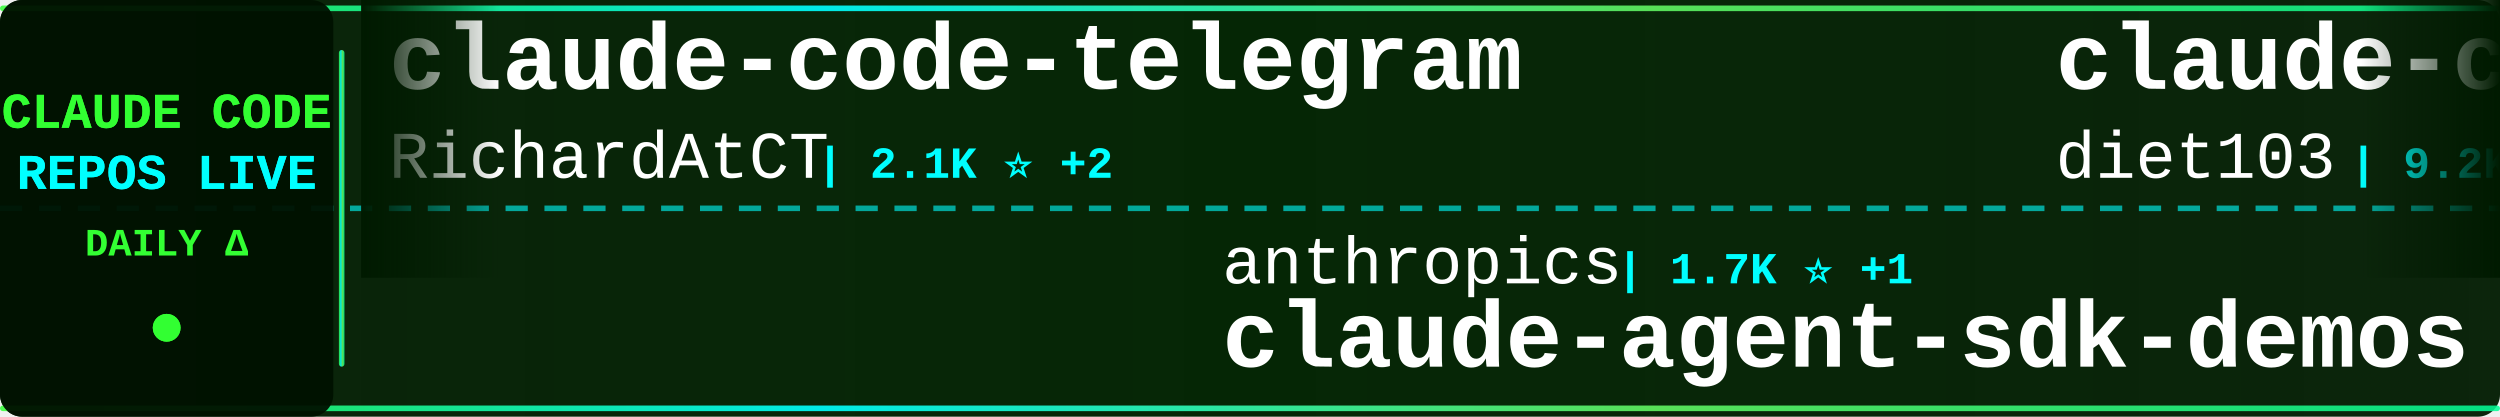
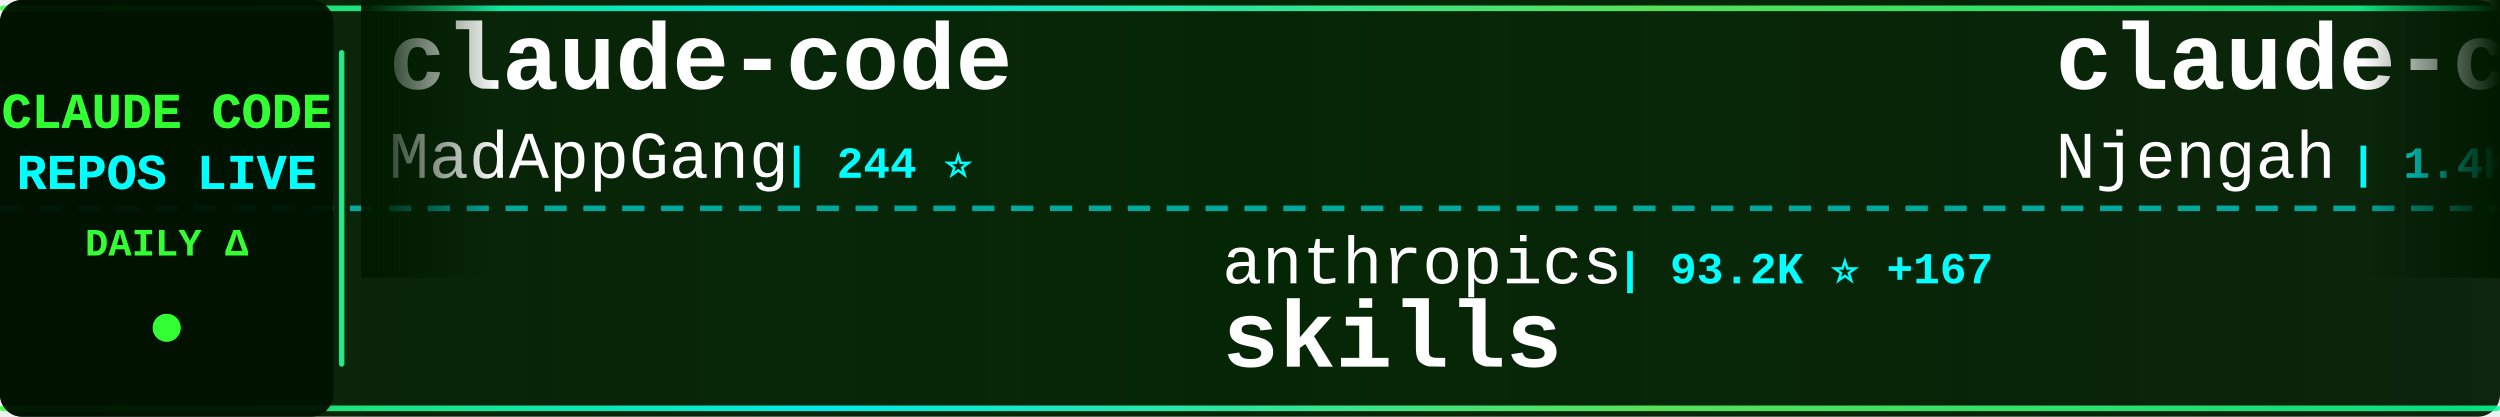
<svg xmlns="http://www.w3.org/2000/svg" width="900" height="150">
  <defs>
    <linearGradient id="tickerBg" x1="0%" y1="0%" x2="100%" y2="0%">
      <stop offset="0%" style="stop-color:#001a00;stop-opacity:0.95" />
      <stop offset="50%" style="stop-color:#002200;stop-opacity:0.98" />
      <stop offset="100%" style="stop-color:#001a00;stop-opacity:0.95" />
    </linearGradient>
    <linearGradient id="borderGrad" x1="0%" y1="0%" x2="100%" y2="0%">
      <stop offset="0%" style="stop-color:#33ff33;stop-opacity:0.85">
        <animate attributeName="stop-opacity" values="0.85;1;0.85" dur="2s" repeatCount="indefinite" />
      </stop>
      <stop offset="33%" style="stop-color:#00ffff;stop-opacity:0.9">
        <animate attributeName="stop-opacity" values="0.9;1;0.9" dur="2.2s" repeatCount="indefinite" />
      </stop>
      <stop offset="66%" style="stop-color:#66ff66;stop-opacity:0.85">
        <animate attributeName="stop-opacity" values="0.85;1;0.85" dur="1.8s" repeatCount="indefinite" />
      </stop>
      <stop offset="100%" style="stop-color:#00ff99;stop-opacity:0.85">
        <animate attributeName="stop-opacity" values="0.85;1;0.85" dur="2s" repeatCount="indefinite" />
      </stop>
    </linearGradient>
    <filter id="textGlow">
      <feGaussianBlur stdDeviation="0.1" result="coloredBlur" />
      <feMerge>
        <feMergeNode in="coloredBlur" />
        <feMergeNode in="SourceGraphic" />
      </feMerge>
    </filter>
    <filter id="metricGlow">
      <feGaussianBlur stdDeviation="0.2" result="coloredBlur" />
      <feMerge>
        <feMergeNode in="coloredBlur" />
        <feMergeNode in="SourceGraphic" />
      </feMerge>
    </filter>
    <linearGradient id="leftFade" x1="0%" y1="0%" x2="100%" y2="0%">
      <stop offset="0%" style="stop-color:#001a00;stop-opacity:1" />
      <stop offset="100%" style="stop-color:#001a00;stop-opacity:0" />
    </linearGradient>
    <linearGradient id="rightFade" x1="0%" y1="0%" x2="100%" y2="0%">
      <stop offset="0%" style="stop-color:#001a00;stop-opacity:0" />
      <stop offset="100%" style="stop-color:#001a00;stop-opacity:1" />
    </linearGradient>
  </defs>
  <rect width="900" height="150" fill="url(#tickerBg)" rx="8" />
  <rect x="0" y="2" width="900" height="2" fill="url(#borderGrad)" rx="1" />
  <rect x="0" y="146" width="900" height="2" fill="url(#borderGrad)" rx="1" />
  <line x1="0" y1="75" x2="900" y2="75" stroke="#00ffff" stroke-width="2" stroke-dasharray="8 6" opacity="0.6" />
  <rect x="0" y="0" width="120" height="150" fill="#001100" opacity="0.95" rx="8" />
  <text x="60" y="46" font-family="'Courier New', monospace" font-size="18" font-weight="bold" fill="#33ff33" text-anchor="middle" filter="url(#textGlow)">
    CLAUDE CODE
  </text>
  <text x="60" y="68" font-family="'Courier New', monospace" font-size="18" font-weight="bold" fill="#00ffff" text-anchor="middle" filter="url(#textGlow)">
    REPOS LIVE
  </text>
  <text x="60" y="92" font-family="'Courier New', monospace" font-size="14" font-weight="bold" fill="#33ff33" text-anchor="middle">
    DAILY Δ
  </text>
  <circle cx="60" cy="118" r="5" fill="#33ff33" filter="url(#metricGlow)">
    <animate attributeName="r" values="4;6;4" dur="1.5s" repeatCount="indefinite" />
    <animate attributeName="opacity" values="0.6;1;0.6" dur="1.5s" repeatCount="indefinite" />
  </circle>
  <rect x="122" y="18" width="2" height="114" fill="url(#borderGrad)" rx="1" />
  <clipPath id="tickerClip">
    <rect x="130" y="0" width="770" height="150" />
  </clipPath>
  <g clip-path="url(#tickerClip)">
    <g id="tickerItems">
      <animateTransform attributeName="transform" attributeType="XML" type="translate" from="0 0" to="-3000 0" dur="54s" repeatCount="indefinite" />
      <g transform="translate(0, 0)">
-         <text x="140" y="32" font-family="'Courier New', monospace" font-size="34" font-weight="bold" fill="#ffffff">claude-code-telegram</text>
-         <text x="140" y="64" font-family="'Courier New', monospace" font-size="24" font-weight="normal" fill="#ffffff" opacity="1.0">RichardAtCT</text>
-         <text x="294" y="64" font-family="'Courier New', monospace" font-size="16" font-weight="bold" fill="#00ffff"> | 2.1K ⭐ +2</text>
+         <text x="140" y="32" font-family="'Courier New', monospace" font-size="34" font-weight="bold" fill="#ffffff">claude-code</text>
+         <text x="140" y="64" font-family="'Courier New', monospace" font-size="24" font-weight="normal" fill="#ffffff" opacity="1.0">MadAppGang</text>
+         <text x="282" y="64" font-family="'Courier New', monospace" font-size="16" font-weight="bold" fill="#00ffff"> | 244 ⭐</text>
      </g>
      <g transform="translate(300, 0)">
        <text x="140" y="102" font-family="'Courier New', monospace" font-size="24" font-weight="normal" fill="#ffffff" opacity="1.0">anthropics</text>
-         <text x="282" y="102" font-family="'Courier New', monospace" font-size="16" font-weight="bold" fill="#00ffff"> | 1.7K ⭐ +1</text>
-         <text x="140" y="132" font-family="'Courier New', monospace" font-size="34" font-weight="bold" fill="#ffffff">claude-agent-sdk-demos</text>
+         <text x="282" y="102" font-family="'Courier New', monospace" font-size="16" font-weight="bold" fill="#00ffff"> | 93.2K ⭐ +167</text>
+         <text x="140" y="132" font-family="'Courier New', monospace" font-size="34" font-weight="bold" fill="#ffffff">skills</text>
      </g>
      <g transform="translate(600, 0)">
-         <text x="140" y="32" font-family="'Courier New', monospace" font-size="34" font-weight="bold" fill="#ffffff">claude-code-infrastructu...</text>
-         <text x="140" y="64" font-family="'Courier New', monospace" font-size="24" font-weight="normal" fill="#ffffff" opacity="1.0">diet103</text>
-         <text x="246" y="64" font-family="'Courier New', monospace" font-size="16" font-weight="bold" fill="#00ffff"> | 9.2K ⭐</text>
+         <text x="140" y="32" font-family="'Courier New', monospace" font-size="34" font-weight="bold" fill="#ffffff">claude-code-cheat-sheet</text>
+         <text x="140" y="64" font-family="'Courier New', monospace" font-size="24" font-weight="normal" fill="#ffffff" opacity="1.0">Njengah</text>
+         <text x="246" y="64" font-family="'Courier New', monospace" font-size="16" font-weight="bold" fill="#00ffff"> | 1.4K ⭐</text>
      </g>
      <g transform="translate(900, 0)">
-         <text x="140" y="102" font-family="'Courier New', monospace" font-size="24" font-weight="normal" fill="#ffffff" opacity="1.0">numman-ali</text>
-         <text x="282" y="102" font-family="'Courier New', monospace" font-size="16" font-weight="bold" fill="#00ffff"> | 9.0K ⭐ +1</text>
-         <text x="140" y="132" font-family="'Courier New', monospace" font-size="34" font-weight="bold" fill="#ffffff">openskills</text>
+         <text x="140" y="102" font-family="'Courier New', monospace" font-size="24" font-weight="normal" fill="#ffffff" opacity="1.0">simonw</text>
+         <text x="234" y="102" font-family="'Courier New', monospace" font-size="16" font-weight="bold" fill="#00ffff"> | 1.1K ⭐</text>
+         <text x="140" y="132" font-family="'Courier New', monospace" font-size="34" font-weight="bold" fill="#ffffff">claude-code-transcripts</text>
      </g>
      <g transform="translate(1200, 0)">
-         <text x="140" y="32" font-family="'Courier New', monospace" font-size="34" font-weight="bold" fill="#ffffff">happy</text>
-         <text x="140" y="64" font-family="'Courier New', monospace" font-size="24" font-weight="normal" fill="#ffffff" opacity="1.0">slopus</text>
-         <text x="234" y="64" font-family="'Courier New', monospace" font-size="16" font-weight="bold" fill="#00ffff"> | 15.1K ⭐ +18</text>
+         <text x="140" y="32" font-family="'Courier New', monospace" font-size="34" font-weight="bold" fill="#ffffff">claude-code-reverse</text>
+         <text x="140" y="64" font-family="'Courier New', monospace" font-size="24" font-weight="normal" fill="#ffffff" opacity="1.0">Yuyz0112</text>
+         <text x="258" y="64" font-family="'Courier New', monospace" font-size="16" font-weight="bold" fill="#00ffff"> | 2.2K ⭐ +1</text>
      </g>
      <g transform="translate(1500, 0)">
-         <text x="140" y="102" font-family="'Courier New', monospace" font-size="24" font-weight="normal" fill="#ffffff" opacity="1.0">Piebald-AI</text>
-         <text x="282" y="102" font-family="'Courier New', monospace" font-size="16" font-weight="bold" fill="#00ffff"> | 5.8K ⭐ +11</text>
-         <text x="140" y="132" font-family="'Courier New', monospace" font-size="34" font-weight="bold" fill="#ffffff">claude-code-system-promp...</text>
+         <text x="140" y="102" font-family="'Courier New', monospace" font-size="24" font-weight="normal" fill="#ffffff" opacity="1.0">disler</text>
+         <text x="234" y="102" font-family="'Courier New', monospace" font-size="16" font-weight="bold" fill="#00ffff"> | 1.3K ⭐</text>
+         <text x="140" y="132" font-family="'Courier New', monospace" font-size="34" font-weight="bold" fill="#ffffff">claude-code-hooks-multi-...</text>
      </g>
      <g transform="translate(1800, 0)">
-         <text x="140" y="32" font-family="'Courier New', monospace" font-size="34" font-weight="bold" fill="#ffffff">claude-code-action</text>
-         <text x="140" y="64" font-family="'Courier New', monospace" font-size="24" font-weight="normal" fill="#ffffff" opacity="1.0">anthropics</text>
-         <text x="282" y="64" font-family="'Courier New', monospace" font-size="16" font-weight="bold" fill="#00ffff"> | 6.3K ⭐ +3</text>
+         <text x="140" y="32" font-family="'Courier New', monospace" font-size="34" font-weight="bold" fill="#ffffff">cc-switch</text>
+         <text x="140" y="64" font-family="'Courier New', monospace" font-size="24" font-weight="normal" fill="#ffffff" opacity="1.0">farion1231</text>
+         <text x="282" y="64" font-family="'Courier New', monospace" font-size="16" font-weight="bold" fill="#00ffff"> | 28.0K ⭐ +128</text>
      </g>
      <g transform="translate(2100, 0)">
-         <text x="140" y="102" font-family="'Courier New', monospace" font-size="24" font-weight="normal" fill="#ffffff" opacity="1.0">https-deeplearning-ai</text>
-         <text x="414" y="102" font-family="'Courier New', monospace" font-size="16" font-weight="bold" fill="#00ffff"> | 449 ⭐</text>
-         <text x="140" y="132" font-family="'Courier New', monospace" font-size="34" font-weight="bold" fill="#ffffff">sc-claude-code-files</text>
+         <text x="140" y="102" font-family="'Courier New', monospace" font-size="24" font-weight="normal" fill="#ffffff" opacity="1.0">Yeachan-Heo</text>
+         <text x="294" y="102" font-family="'Courier New', monospace" font-size="16" font-weight="bold" fill="#00ffff"> | 9.7K ⭐ +39</text>
+         <text x="140" y="132" font-family="'Courier New', monospace" font-size="34" font-weight="bold" fill="#ffffff">oh-my-claudecode</text>
      </g>
      <g transform="translate(2400, 0)">
-         <text x="140" y="32" font-family="'Courier New', monospace" font-size="34" font-weight="bold" fill="#ffffff">claude-code-templates</text>
-         <text x="140" y="64" font-family="'Courier New', monospace" font-size="24" font-weight="normal" fill="#ffffff" opacity="1.0">davila7</text>
-         <text x="246" y="64" font-family="'Courier New', monospace" font-size="16" font-weight="bold" fill="#00ffff"> | 22.9K ⭐ +9</text>
+         <text x="140" y="32" font-family="'Courier New', monospace" font-size="34" font-weight="bold" fill="#ffffff">nanoclaw</text>
+         <text x="140" y="64" font-family="'Courier New', monospace" font-size="24" font-weight="normal" fill="#ffffff" opacity="1.0">qwibitai</text>
+         <text x="258" y="64" font-family="'Courier New', monospace" font-size="16" font-weight="bold" fill="#00ffff"> | 22.7K ⭐ +123</text>
      </g>
      <g transform="translate(2700, 0)">
-         <text x="140" y="102" font-family="'Courier New', monospace" font-size="24" font-weight="normal" fill="#ffffff" opacity="1.0">0xfurai</text>
-         <text x="246" y="102" font-family="'Courier New', monospace" font-size="16" font-weight="bold" fill="#00ffff"> | 773 ⭐</text>
-         <text x="140" y="132" font-family="'Courier New', monospace" font-size="34" font-weight="bold" fill="#ffffff">claude-code-subagents</text>
+         <text x="140" y="102" font-family="'Courier New', monospace" font-size="24" font-weight="normal" fill="#ffffff" opacity="1.0">sickn33</text>
+         <text x="246" y="102" font-family="'Courier New', monospace" font-size="16" font-weight="bold" fill="#00ffff"> | 24.2K ⭐ +78</text>
+         <text x="140" y="132" font-family="'Courier New', monospace" font-size="34" font-weight="bold" fill="#ffffff">antigravity-awesome-skil...</text>
      </g>
      <g transform="translate(3000, 0)">
-         <text x="140" y="32" font-family="'Courier New', monospace" font-size="34" font-weight="bold" fill="#ffffff">claude-code-telegram</text>
-         <text x="140" y="64" font-family="'Courier New', monospace" font-size="24" font-weight="normal" fill="#ffffff" opacity="1.0">RichardAtCT</text>
-         <text x="294" y="64" font-family="'Courier New', monospace" font-size="16" font-weight="bold" fill="#00ffff"> | 2.1K ⭐ +2</text>
+         <text x="140" y="32" font-family="'Courier New', monospace" font-size="34" font-weight="bold" fill="#ffffff">claude-code</text>
+         <text x="140" y="64" font-family="'Courier New', monospace" font-size="24" font-weight="normal" fill="#ffffff" opacity="1.0">MadAppGang</text>
+         <text x="282" y="64" font-family="'Courier New', monospace" font-size="16" font-weight="bold" fill="#00ffff"> | 244 ⭐</text>
      </g>
      <g transform="translate(3300, 0)">
        <text x="140" y="102" font-family="'Courier New', monospace" font-size="24" font-weight="normal" fill="#ffffff" opacity="1.0">anthropics</text>
-         <text x="282" y="102" font-family="'Courier New', monospace" font-size="16" font-weight="bold" fill="#00ffff"> | 1.7K ⭐ +1</text>
-         <text x="140" y="132" font-family="'Courier New', monospace" font-size="34" font-weight="bold" fill="#ffffff">claude-agent-sdk-demos</text>
+         <text x="282" y="102" font-family="'Courier New', monospace" font-size="16" font-weight="bold" fill="#00ffff"> | 93.2K ⭐ +167</text>
+         <text x="140" y="132" font-family="'Courier New', monospace" font-size="34" font-weight="bold" fill="#ffffff">skills</text>
      </g>
      <g transform="translate(3600, 0)">
-         <text x="140" y="32" font-family="'Courier New', monospace" font-size="34" font-weight="bold" fill="#ffffff">claude-code-infrastructu...</text>
-         <text x="140" y="64" font-family="'Courier New', monospace" font-size="24" font-weight="normal" fill="#ffffff" opacity="1.0">diet103</text>
-         <text x="246" y="64" font-family="'Courier New', monospace" font-size="16" font-weight="bold" fill="#00ffff"> | 9.2K ⭐</text>
+         <text x="140" y="32" font-family="'Courier New', monospace" font-size="34" font-weight="bold" fill="#ffffff">claude-code-cheat-sheet</text>
+         <text x="140" y="64" font-family="'Courier New', monospace" font-size="24" font-weight="normal" fill="#ffffff" opacity="1.0">Njengah</text>
+         <text x="246" y="64" font-family="'Courier New', monospace" font-size="16" font-weight="bold" fill="#00ffff"> | 1.4K ⭐</text>
      </g>
      <g transform="translate(3900, 0)">
-         <text x="140" y="102" font-family="'Courier New', monospace" font-size="24" font-weight="normal" fill="#ffffff" opacity="1.0">numman-ali</text>
-         <text x="282" y="102" font-family="'Courier New', monospace" font-size="16" font-weight="bold" fill="#00ffff"> | 9.0K ⭐ +1</text>
-         <text x="140" y="132" font-family="'Courier New', monospace" font-size="34" font-weight="bold" fill="#ffffff">openskills</text>
+         <text x="140" y="102" font-family="'Courier New', monospace" font-size="24" font-weight="normal" fill="#ffffff" opacity="1.0">simonw</text>
+         <text x="234" y="102" font-family="'Courier New', monospace" font-size="16" font-weight="bold" fill="#00ffff"> | 1.1K ⭐</text>
+         <text x="140" y="132" font-family="'Courier New', monospace" font-size="34" font-weight="bold" fill="#ffffff">claude-code-transcripts</text>
      </g>
    </g>
  </g>
  <rect x="130" y="0" width="50" height="100" fill="url(#leftFade)" />
  <rect x="850" y="0" width="50" height="100" fill="url(#rightFade)" />
</svg>
